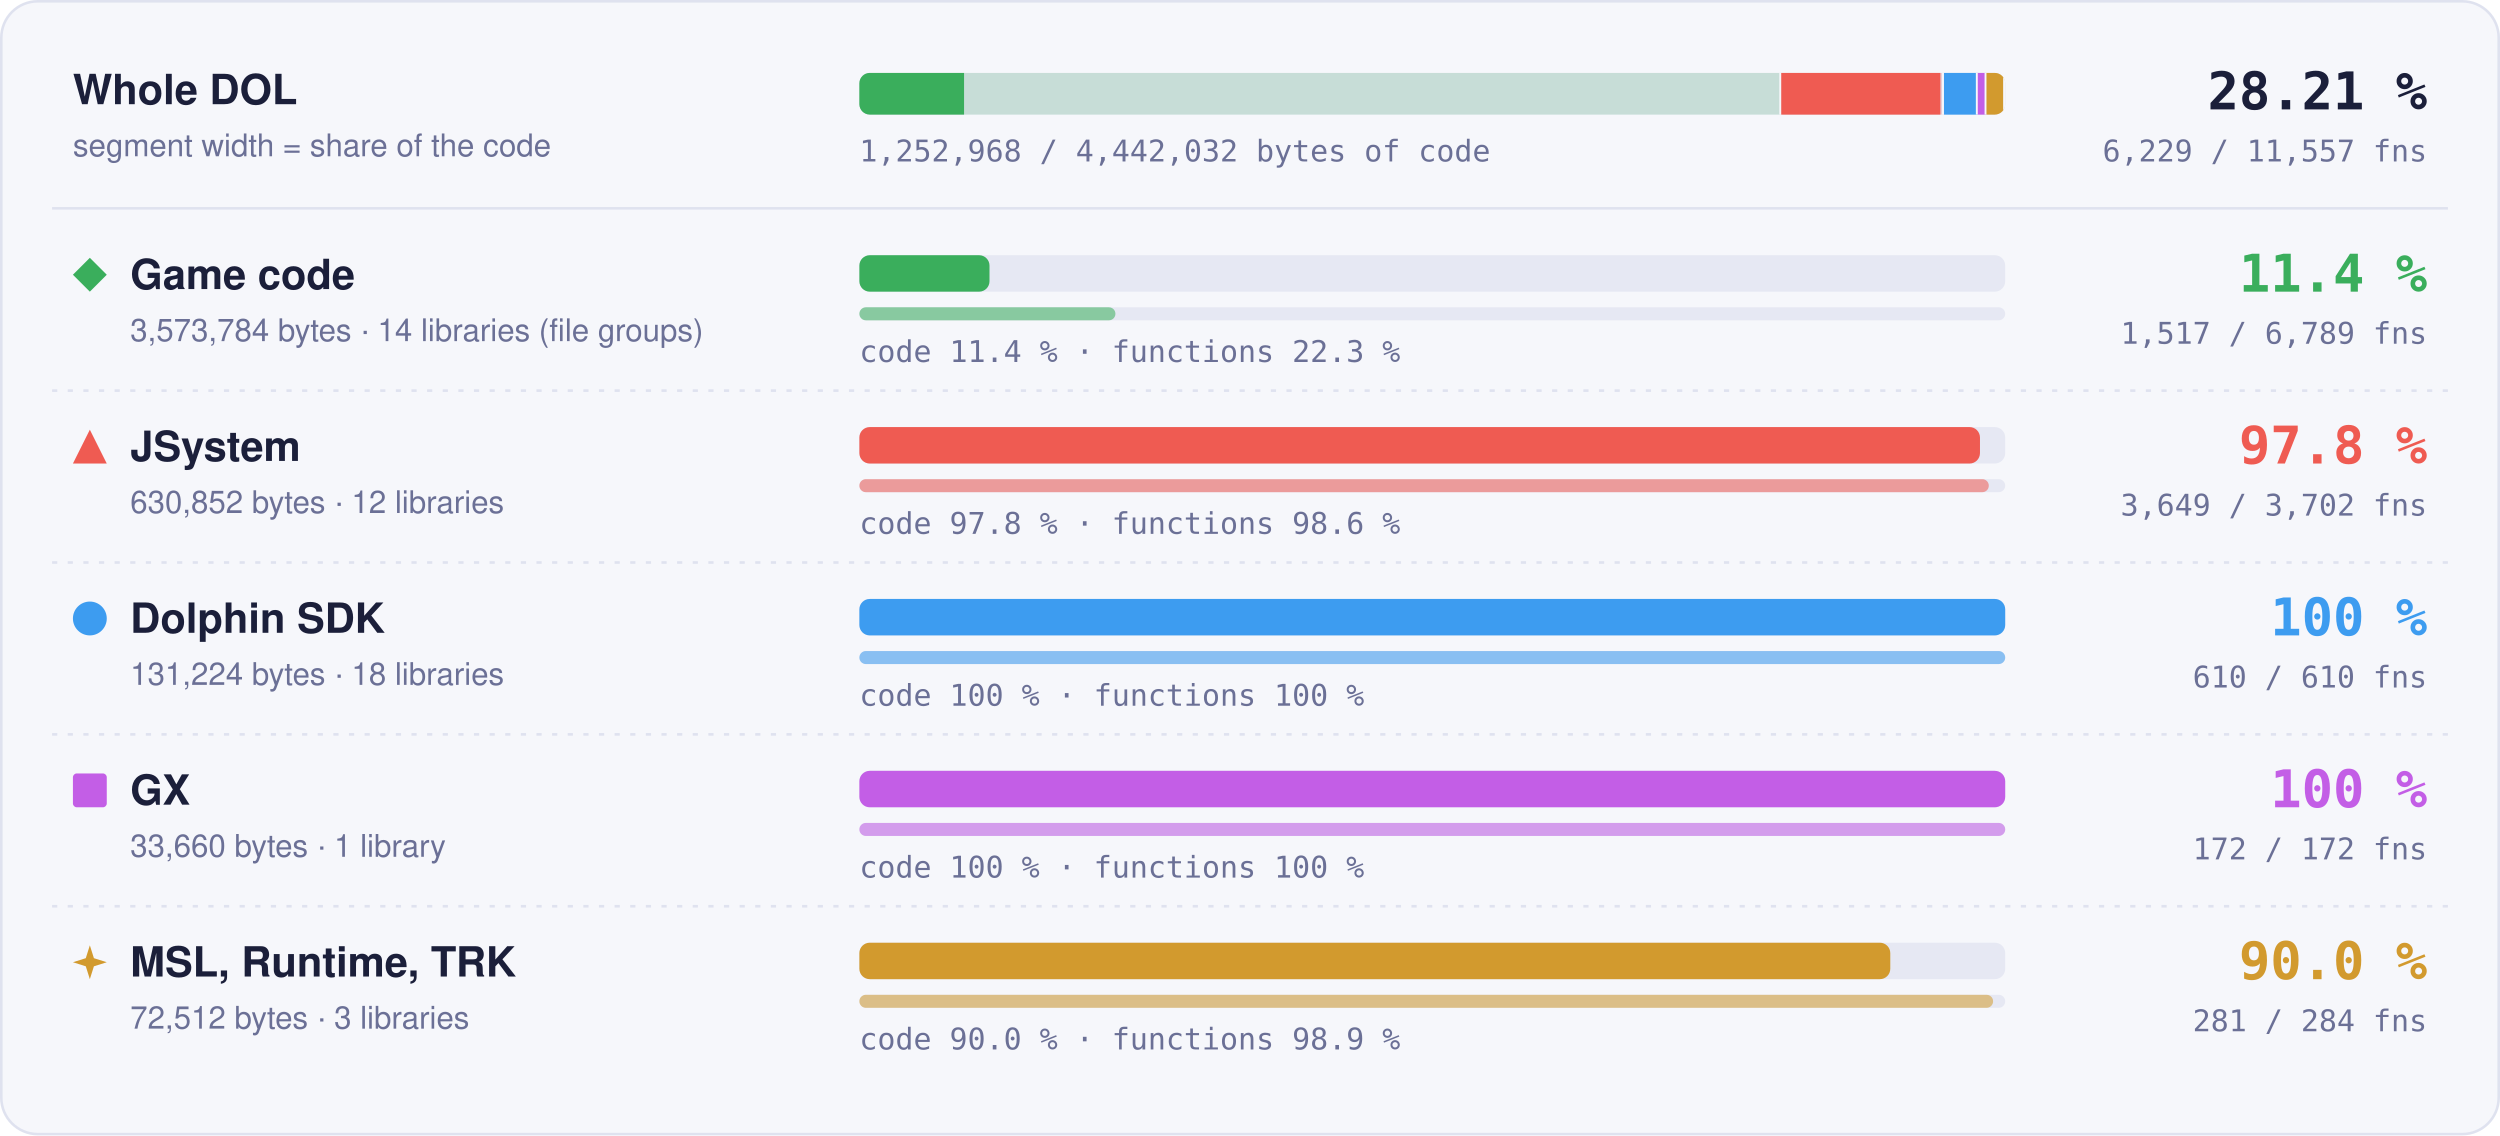
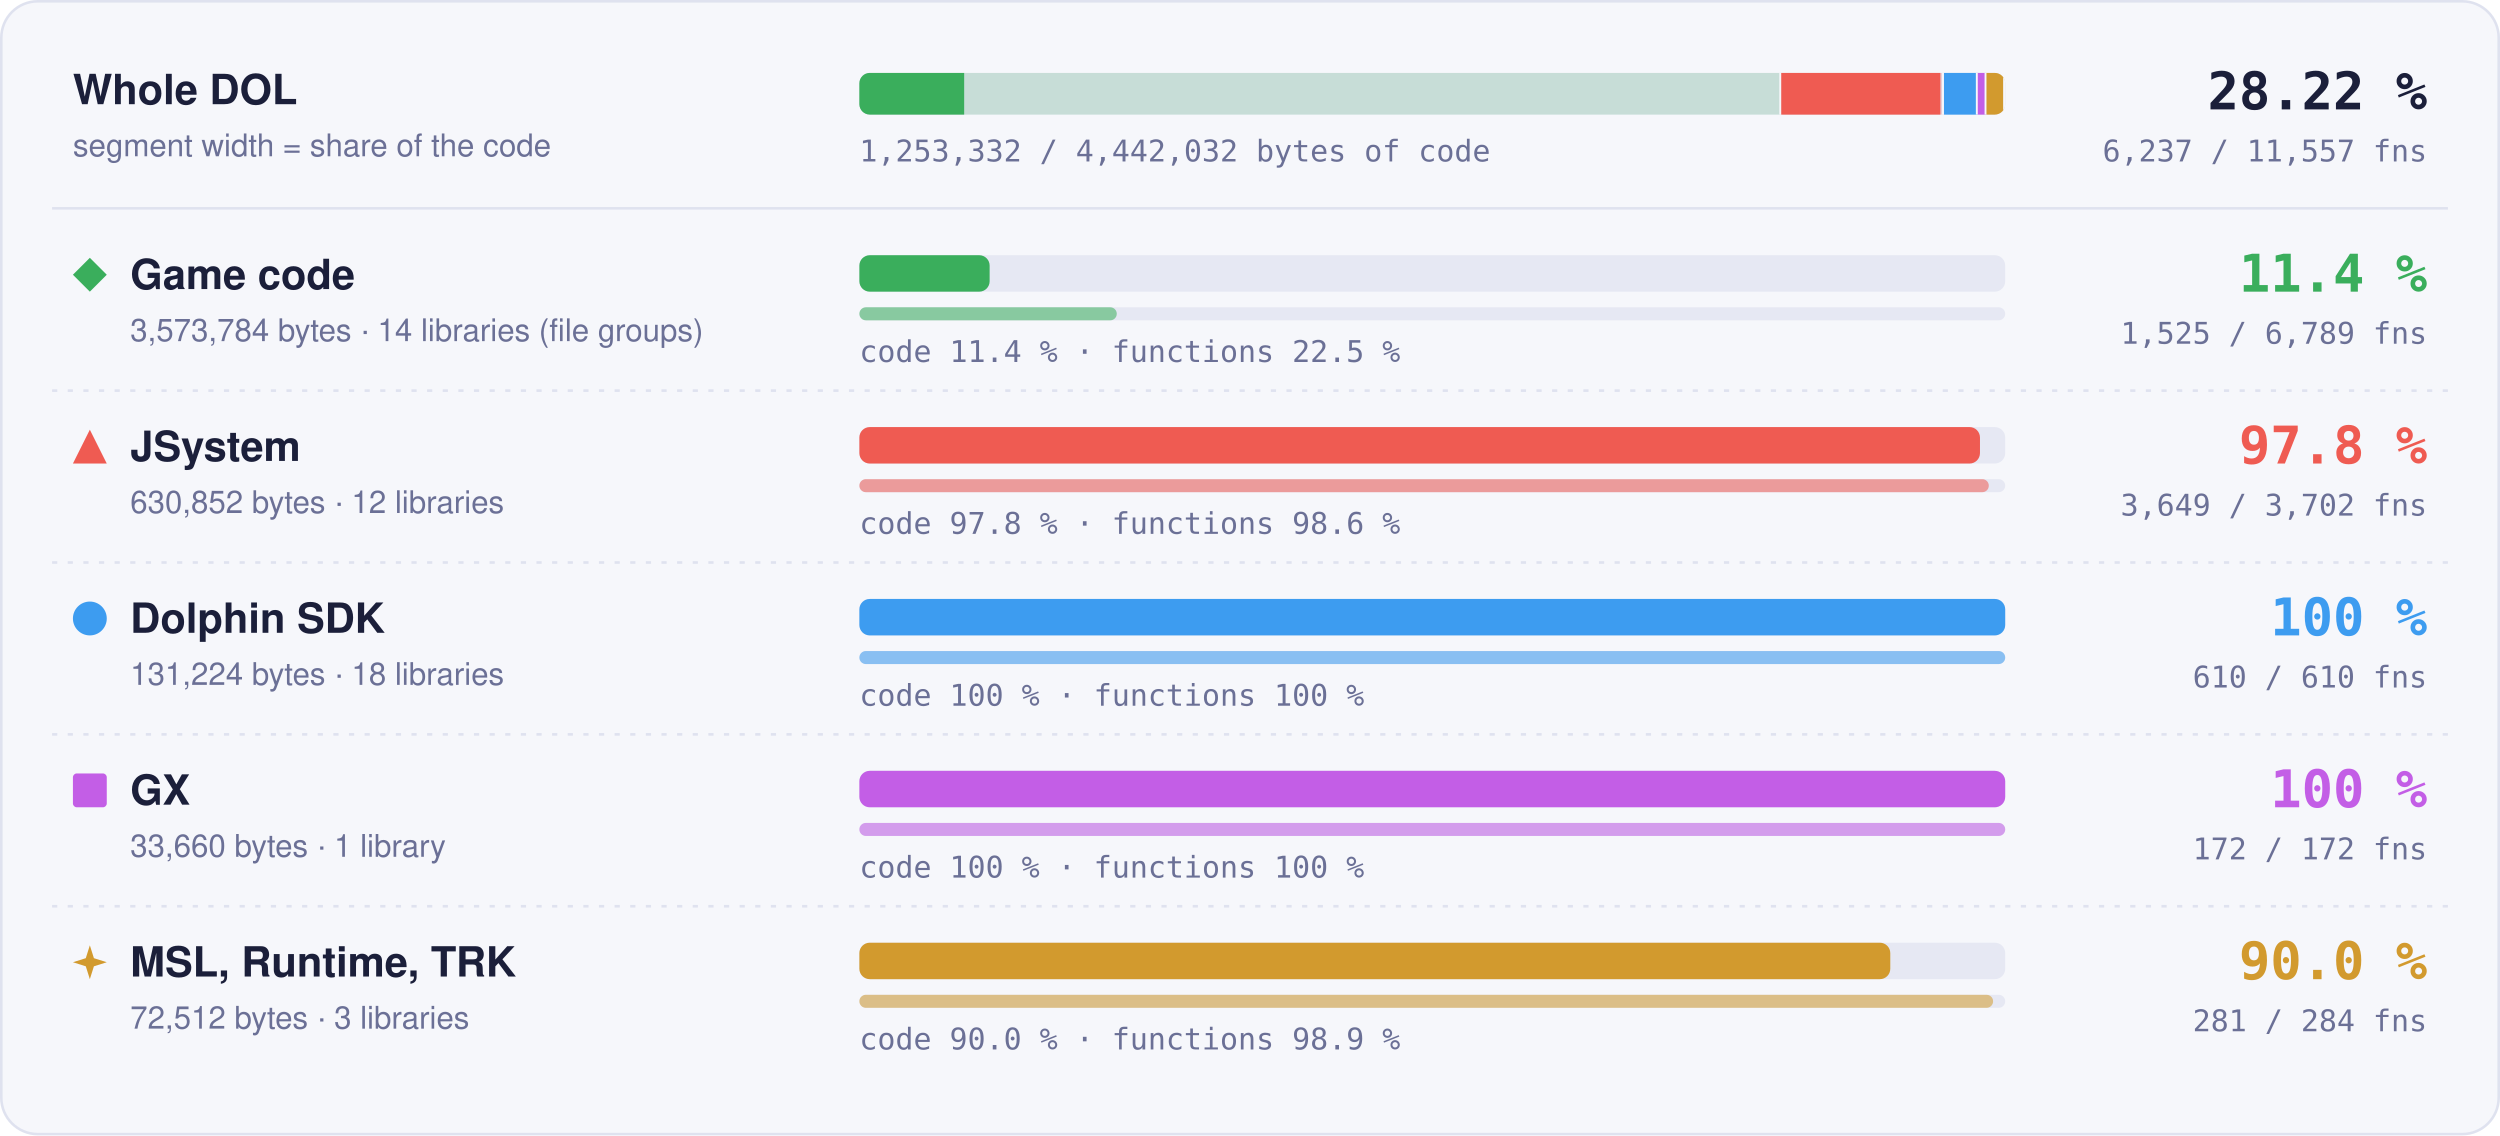
- <svg xmlns="http://www.w3.org/2000/svg" width="960" height="436" viewBox="0 0 960 436" role="img" aria-label="Matched code and functions per region: Game code 11.4 % of code, 1517 of 6789 functions; JSystem 97.8 % of code, 3649 of 3702 functions; Dolphin SDK 100 % of code, 610 of 610 functions; GX 100 % of code, 172 of 172 functions; MSL, Runtime, TRK 90.0 % of code, 281 of 284 functions">
+ <svg xmlns="http://www.w3.org/2000/svg" width="960" height="436" viewBox="0 0 960 436" role="img" aria-label="Matched code and functions per region: Game code 11.4 % of code, 1525 of 6789 functions; JSystem 97.8 % of code, 3649 of 3702 functions; Dolphin SDK 100 % of code, 610 of 610 functions; GX 100 % of code, 172 of 172 functions; MSL, Runtime, TRK 90.0 % of code, 281 of 284 functions">
  <style>text { font-family: -apple-system, BlinkMacSystemFont, 'Segoe UI', Helvetica, Arial, sans-serif; } .mono { font-family: ui-monospace, SFMono-Regular, 'SF Mono', Menlo, Consolas, monospace; } .grow { transform-box: fill-box; transform-origin: 0 50%; animation: grow 1.4s cubic-bezier(.2,.8,.2,1) both; } @keyframes grow { from { transform: scaleX(0); } } @media (prefers-reduced-motion: reduce) { * { animation: none !important; } }</style>
  <rect x="0.5" y="0.5" width="959" height="435" rx="14" fill="#f6f7fb" stroke="#dfe2ef" />
  <text x="28" y="40" font-size="16" font-weight="700" fill="#1b1f3a">Whole DOL</text>
  <text x="28" y="60" font-size="12" fill="#6b7096">segment width = share of the code</text>
  <rect x="330" y="28" width="440" height="16" rx="4" fill="#e6e8f3" />
  <clipPath id="wb">
    <rect x="330" y="28" width="440" height="16" rx="4" />
  </clipPath>
  <g clip-path="url(#wb)">
    <rect x="330.00" y="28" width="354.00" height="16" fill="#3aae5c" fill-opacity="0.18" />
-     <rect class="grow" x="330.00" y="28" width="40.20" height="16" fill="#3aae5c" />
+     <rect class="grow" x="330.00" y="28" width="40.24" height="16" fill="#3aae5c" />
    <rect x="683.25" y="28" width="1.5" height="16" fill="#f6f7fb" />
    <rect x="684.00" y="28" width="62.49" height="16" fill="#ef5b52" fill-opacity="0.18" />
    <rect class="grow" x="684.00" y="28" width="61.11" height="16" fill="#ef5b52" />
    <rect x="745.74" y="28" width="1.5" height="16" fill="#f6f7fb" />
    <rect x="746.49" y="28" width="13.00" height="16" fill="#3d9cf0" fill-opacity="0.18" />
    <rect class="grow" x="746.49" y="28" width="13.00" height="16" fill="#3d9cf0" />
    <rect x="758.73" y="28" width="1.5" height="16" fill="#f6f7fb" />
    <rect x="759.48" y="28" width="3.33" height="16" fill="#c35ee6" fill-opacity="0.18" />
    <rect class="grow" x="759.48" y="28" width="3.33" height="16" fill="#c35ee6" />
    <rect x="762.07" y="28" width="1.5" height="16" fill="#f6f7fb" />
    <rect x="762.82" y="28" width="7.18" height="16" fill="#d29a2e" fill-opacity="0.18" />
    <rect class="grow" x="762.82" y="28" width="6.46" height="16" fill="#d29a2e" />
    <rect x="769.25" y="28" width="1.5" height="16" fill="#f6f7fb" />
  </g>
-   <text x="932" y="42" text-anchor="end" class="mono" font-size="20" font-weight="700" fill="#1b1f3a">28.21 %</text>
-   <text x="932" y="62" text-anchor="end" class="mono" font-size="11.5" fill="#6b7096">6,229 / 11,557 fns</text>
-   <text x="330" y="62" class="mono" font-size="11.5" fill="#6b7096">1,252,968 / 4,442,032 bytes of code</text>
+   <text x="932" y="42" text-anchor="end" class="mono" font-size="20" font-weight="700" fill="#1b1f3a">28.22 %</text>
+   <text x="932" y="62" text-anchor="end" class="mono" font-size="11.5" fill="#6b7096">6,237 / 11,557 fns</text>
+   <text x="330" y="62" class="mono" font-size="11.5" fill="#6b7096">1,253,332 / 4,442,032 bytes of code</text>
  <line x1="20" x2="940" y1="80" y2="80" stroke="#dfe2ef" />
  <g fill="#3aae5c">
    <path d="M34.5 99L41 105.5L34.5 112L28 105.5Z" />
  </g>
  <text x="50" y="111" font-size="16" font-weight="700" fill="#1b1f3a">Game code</text>
  <text x="50" y="131" font-size="12" fill="#6b7096">3,573,784 bytes · 14 libraries (file groups)</text>
  <rect x="330" y="98" width="440" height="14" rx="4" fill="#e6e8f3" />
-   <rect class="grow" style="animation-delay:0.0s" x="330" y="98" width="49.97" height="14" rx="4" fill="#3aae5c" />
+   <rect class="grow" style="animation-delay:0.0s" x="330" y="98" width="50.02" height="14" rx="4" fill="#3aae5c" />
  <rect x="330" y="118" width="440" height="5" rx="2.5" fill="#e6e8f3" />
-   <rect class="grow" style="animation-delay:0.2s" x="330" y="118" width="98.32" height="5" rx="2.5" fill="#3aae5c" fill-opacity="0.55" />
-   <text x="330" y="139" class="mono" font-size="11.5" fill="#6b7096">code 11.4 % · functions 22.3 %</text>
+   <rect class="grow" style="animation-delay:0.2s" x="330" y="118" width="98.84" height="5" rx="2.5" fill="#3aae5c" fill-opacity="0.55" />
+   <text x="330" y="139" class="mono" font-size="11.5" fill="#6b7096">code 11.4 % · functions 22.5 %</text>
  <text x="932" y="112" text-anchor="end" class="mono" font-size="20" font-weight="700" fill="#3aae5c">11.4 %</text>
-   <text x="932" y="132" text-anchor="end" class="mono" font-size="11.5" fill="#6b7096">1,517 / 6,789 fns</text>
+   <text x="932" y="132" text-anchor="end" class="mono" font-size="11.5" fill="#6b7096">1,525 / 6,789 fns</text>
  <line x1="20" x2="940" y1="150" y2="150" stroke="#dfe2ef" stroke-dasharray="2 4" />
  <g fill="#ef5b52">
    <path d="M34.5 165L41 178L28 178Z" />
  </g>
  <text x="50" y="177" font-size="16" font-weight="700" fill="#1b1f3a">JSystem</text>
  <text x="50" y="197" font-size="12" fill="#6b7096">630,852 bytes · 12 libraries</text>
  <rect x="330" y="164" width="440" height="14" rx="4" fill="#e6e8f3" />
  <rect class="grow" style="animation-delay:0.1s" x="330" y="164" width="430.31" height="14" rx="4" fill="#ef5b52" />
  <rect x="330" y="184" width="440" height="5" rx="2.5" fill="#e6e8f3" />
  <rect class="grow" style="animation-delay:0.3s" x="330" y="184" width="433.70" height="5" rx="2.5" fill="#ef5b52" fill-opacity="0.55" />
  <text x="330" y="205" class="mono" font-size="11.5" fill="#6b7096">code 97.8 % · functions 98.6 %</text>
  <text x="932" y="178" text-anchor="end" class="mono" font-size="20" font-weight="700" fill="#ef5b52">97.8 %</text>
  <text x="932" y="198" text-anchor="end" class="mono" font-size="11.5" fill="#6b7096">3,649 / 3,702 fns</text>
  <line x1="20" x2="940" y1="216" y2="216" stroke="#dfe2ef" stroke-dasharray="2 4" />
  <g fill="#3d9cf0">
    <circle cx="34.5" cy="237.5" r="6.5" />
  </g>
  <text x="50" y="243" font-size="16" font-weight="700" fill="#1b1f3a">Dolphin SDK</text>
  <text x="50" y="263" font-size="12" fill="#6b7096">131,224 bytes · 18 libraries</text>
  <rect x="330" y="230" width="440" height="14" rx="4" fill="#e6e8f3" />
  <rect class="grow" style="animation-delay:0.2s" x="330" y="230" width="440.00" height="14" rx="4" fill="#3d9cf0" />
  <rect x="330" y="250" width="440" height="5" rx="2.5" fill="#e6e8f3" />
  <rect class="grow" style="animation-delay:0.4s" x="330" y="250" width="440.00" height="5" rx="2.5" fill="#3d9cf0" fill-opacity="0.55" />
  <text x="330" y="271" class="mono" font-size="11.5" fill="#6b7096">code 100 % · functions 100 %</text>
  <text x="932" y="244" text-anchor="end" class="mono" font-size="20" font-weight="700" fill="#3d9cf0">100 %</text>
  <text x="932" y="264" text-anchor="end" class="mono" font-size="11.5" fill="#6b7096">610 / 610 fns</text>
  <line x1="20" x2="940" y1="282" y2="282" stroke="#dfe2ef" stroke-dasharray="2 4" />
  <g fill="#c35ee6">
    <rect x="28" y="297" width="13" height="13" rx="1.5" />
  </g>
  <text x="50" y="309" font-size="16" font-weight="700" fill="#1b1f3a">GX</text>
  <text x="50" y="329" font-size="12" fill="#6b7096">33,660 bytes · 1 library</text>
  <rect x="330" y="296" width="440" height="14" rx="4" fill="#e6e8f3" />
  <rect class="grow" style="animation-delay:0.3s" x="330" y="296" width="440.00" height="14" rx="4" fill="#c35ee6" />
  <rect x="330" y="316" width="440" height="5" rx="2.5" fill="#e6e8f3" />
  <rect class="grow" style="animation-delay:0.5s" x="330" y="316" width="440.00" height="5" rx="2.5" fill="#c35ee6" fill-opacity="0.55" />
  <text x="330" y="337" class="mono" font-size="11.5" fill="#6b7096">code 100 % · functions 100 %</text>
  <text x="932" y="310" text-anchor="end" class="mono" font-size="20" font-weight="700" fill="#c35ee6">100 %</text>
  <text x="932" y="330" text-anchor="end" class="mono" font-size="11.5" fill="#6b7096">172 / 172 fns</text>
  <line x1="20" x2="940" y1="348" y2="348" stroke="#dfe2ef" stroke-dasharray="2 4" />
  <g fill="#d29a2e">
    <path d="M34.5 363L36.06 367.94L41 369.5L36.06 371.06L34.5 376L32.94 371.06L28 369.5L32.94 367.94Z" />
  </g>
  <text x="50" y="375" font-size="16" font-weight="700" fill="#1b1f3a">MSL, Runtime, TRK</text>
  <text x="50" y="395" font-size="12" fill="#6b7096">72,512 bytes · 3 libraries</text>
  <rect x="330" y="362" width="440" height="14" rx="4" fill="#e6e8f3" />
  <rect class="grow" style="animation-delay:0.4s" x="330" y="362" width="395.87" height="14" rx="4" fill="#d29a2e" />
  <rect x="330" y="382" width="440" height="5" rx="2.5" fill="#e6e8f3" />
  <rect class="grow" style="animation-delay:0.6s" x="330" y="382" width="435.35" height="5" rx="2.5" fill="#d29a2e" fill-opacity="0.55" />
  <text x="330" y="403" class="mono" font-size="11.5" fill="#6b7096">code 90.0 % · functions 98.9 %</text>
  <text x="932" y="376" text-anchor="end" class="mono" font-size="20" font-weight="700" fill="#d29a2e">90.0 %</text>
  <text x="932" y="396" text-anchor="end" class="mono" font-size="11.5" fill="#6b7096">281 / 284 fns</text>
</svg>
